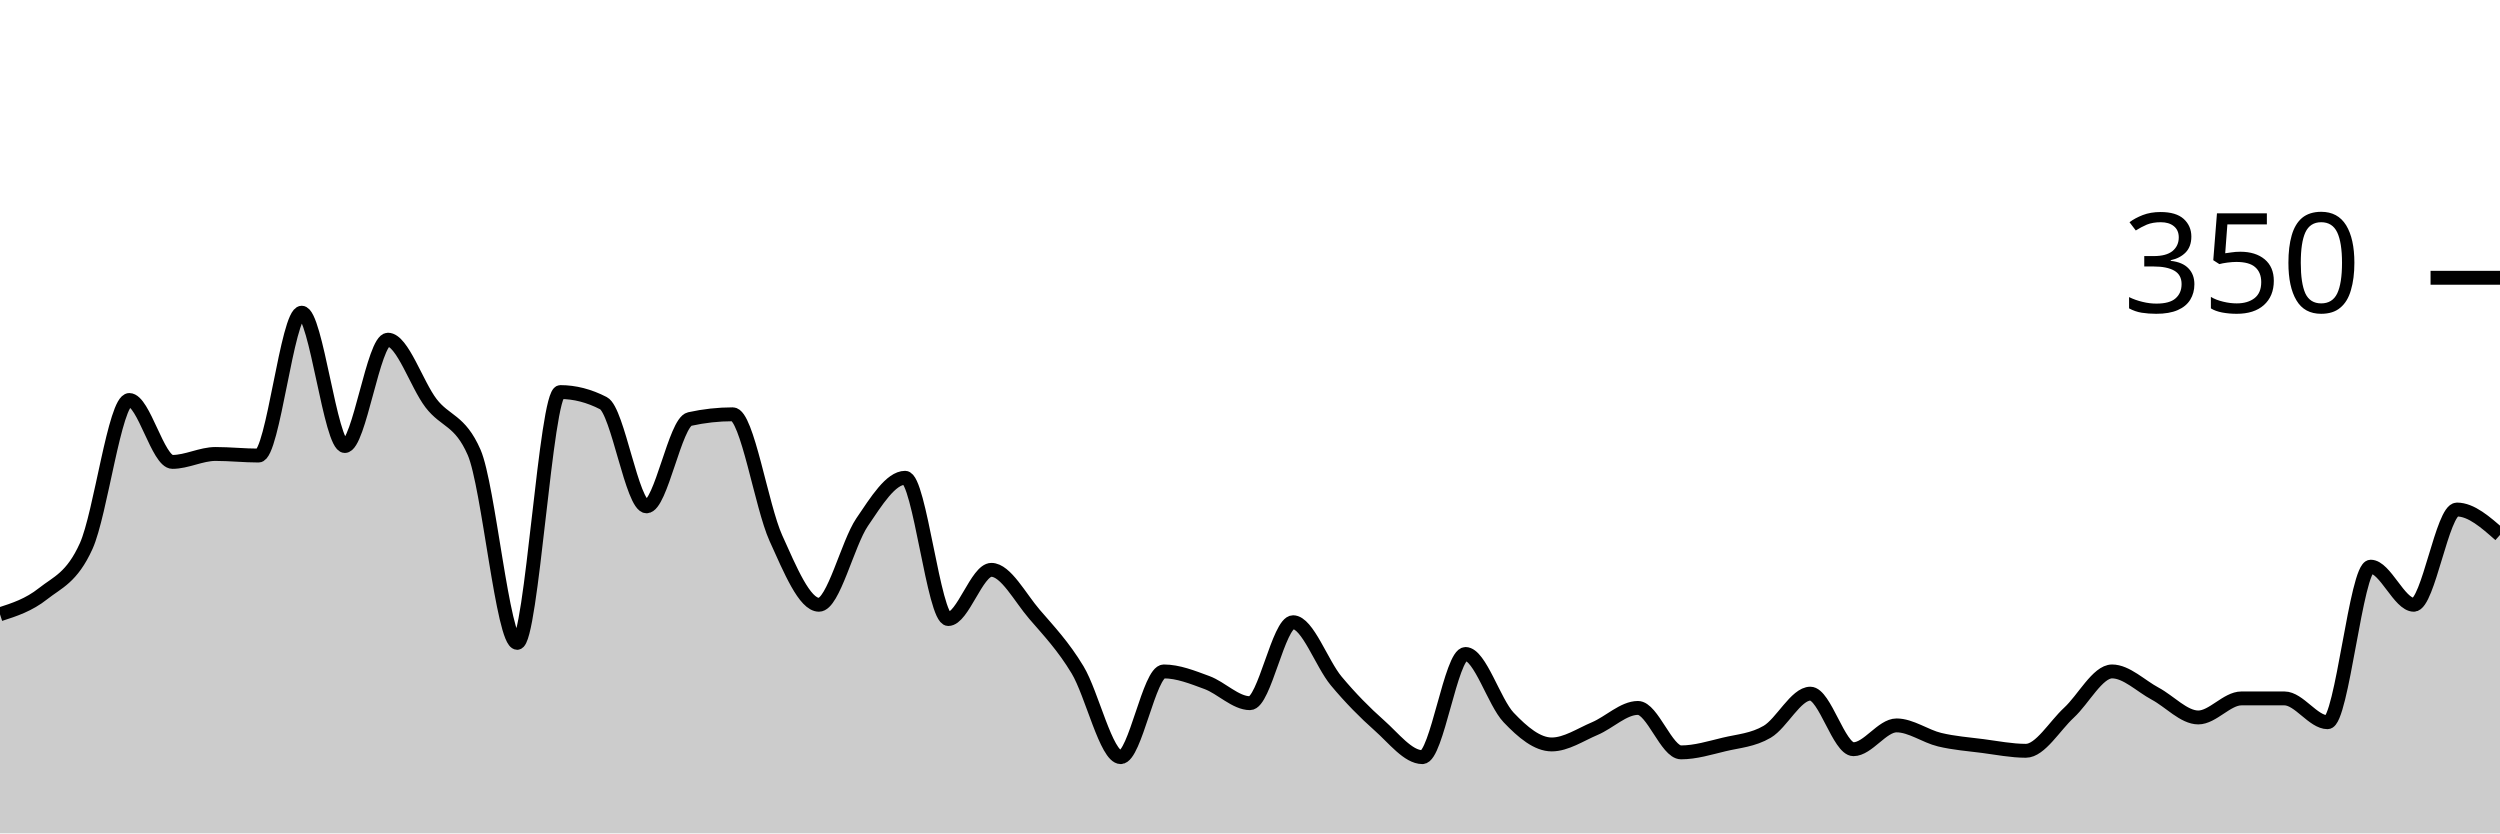
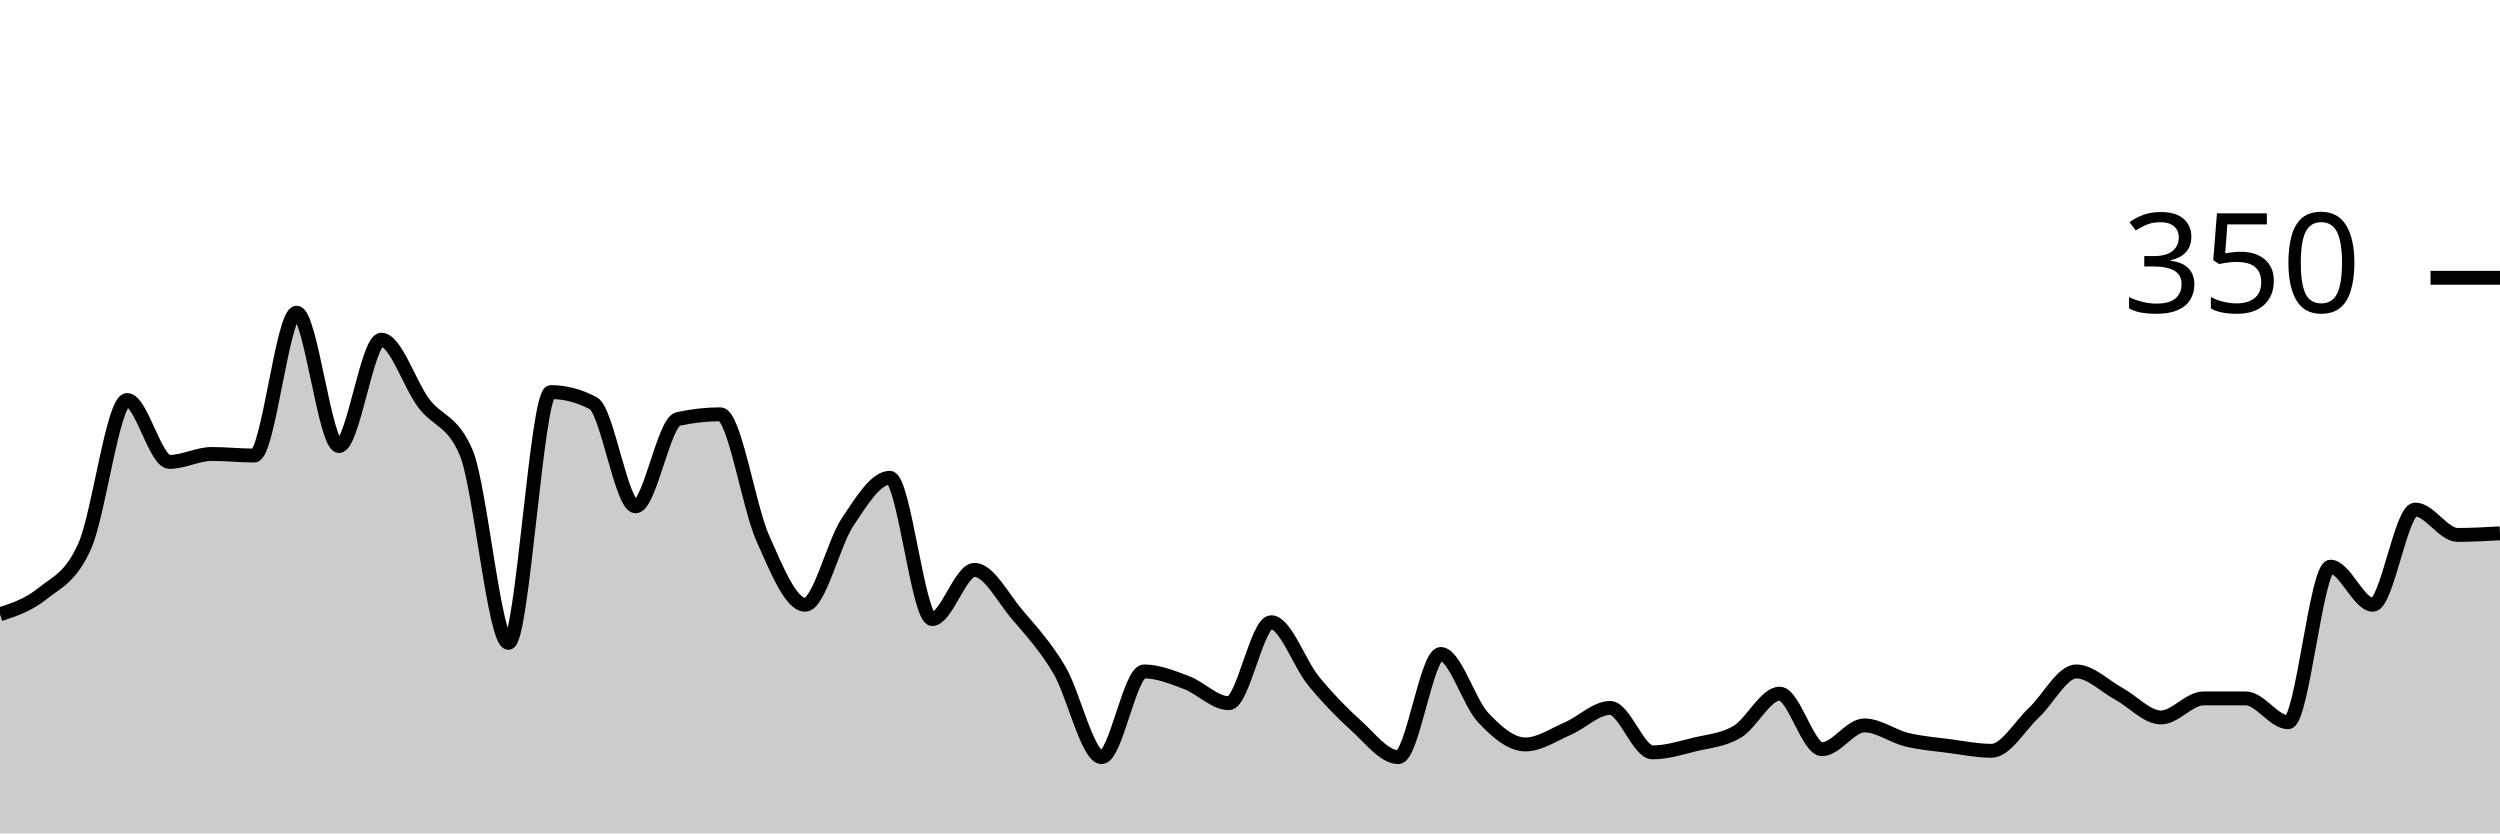
<svg xmlns="http://www.w3.org/2000/svg" viewBox="0 0 180 60">
  <g transform="translate(0,20)">
-     <path class="area" fill="rgba(0, 0, 0, 0.2)" d="M0,24.229C1.034,23.895,2.069,23.562,3.103,22.743C4.138,21.924,5.172,21.6,6.207,19.314C7.241,17.029,8.276,8.8,9.31,8.8C10.345,8.8,11.379,13.257,12.414,13.257C13.448,13.257,14.483,12.686,15.517,12.686C16.552,12.686,17.586,12.8,18.621,12.8C19.655,12.8,20.69,2.514,21.724,2.514C22.759,2.514,23.793,12.114,24.828,12.114C25.862,12.114,26.897,4.457,27.931,4.457C28.966,4.457,30,7.676,31.034,9.029C32.069,10.381,33.103,10.21,34.138,12.571C35.172,14.933,36.207,26.286,37.241,26.286C38.276,26.286,39.31,8.229,40.345,8.229C41.379,8.229,42.414,8.495,43.448,9.029C44.483,9.562,45.517,16.457,46.552,16.457C47.586,16.457,48.621,10.4,49.655,10.171C50.69,9.943,51.724,9.829,52.759,9.829C53.793,9.829,54.828,16.457,55.862,18.743C56.897,21.029,57.931,23.543,58.966,23.543C60,23.543,61.034,19.124,62.069,17.6C63.103,16.076,64.138,14.4,65.172,14.4C66.207,14.4,67.241,24.571,68.276,24.571C69.31,24.571,70.345,21.029,71.379,21.029C72.414,21.029,73.448,23.029,74.483,24.229C75.517,25.429,76.552,26.514,77.586,28.229C78.621,29.943,79.655,34.514,80.69,34.514C81.724,34.514,82.759,28.343,83.793,28.343C84.828,28.343,85.862,28.762,86.897,29.143C87.931,29.524,88.966,30.629,90,30.629C91.034,30.629,92.069,24.8,93.103,24.8C94.138,24.8,95.172,27.79,96.207,29.029C97.241,30.267,98.276,31.314,99.31,32.229C100.345,33.143,101.379,34.514,102.414,34.514C103.448,34.514,104.483,27.086,105.517,27.086C106.552,27.086,107.586,30.571,108.621,31.657C109.655,32.743,110.69,33.6,111.724,33.6C112.759,33.6,113.793,32.895,114.828,32.457C115.862,32.019,116.897,30.971,117.931,30.971C118.966,30.971,120,34.171,121.034,34.171C122.069,34.171,123.103,33.848,124.138,33.6C125.172,33.352,126.207,33.295,127.241,32.686C128.276,32.076,129.31,29.943,130.345,29.943C131.379,29.943,132.414,33.943,133.448,33.943C134.483,33.943,135.517,32.229,136.552,32.229C137.586,32.229,138.621,33.01,139.655,33.257C140.69,33.505,141.724,33.581,142.759,33.714C143.793,33.848,144.828,34.057,145.862,34.057C146.897,34.057,147.931,32.267,148.966,31.314C150,30.362,151.034,28.343,152.069,28.343C153.103,28.343,154.138,29.39,155.172,29.943C156.207,30.495,157.241,31.657,158.276,31.657C159.31,31.657,160.345,30.286,161.379,30.286C162.414,30.286,163.448,30.286,164.483,30.286C165.517,30.286,166.552,32,167.586,32C168.621,32,169.655,20.8,170.69,20.8C171.724,20.8,172.759,23.543,173.793,23.543C174.828,23.543,175.862,16.686,176.897,16.686C177.931,16.686,178.966,17.6,180,18.514L180,40C178.966,40,177.931,40,176.897,40C175.862,40,174.828,40,173.793,40C172.759,40,171.724,40,170.69,40C169.655,40,168.621,40,167.586,40C166.552,40,165.517,40,164.483,40C163.448,40,162.414,40,161.379,40C160.345,40,159.31,40,158.276,40C157.241,40,156.207,40,155.172,40C154.138,40,153.103,40,152.069,40C151.034,40,150,40,148.966,40C147.931,40,146.897,40,145.862,40C144.828,40,143.793,40,142.759,40C141.724,40,140.69,40,139.655,40C138.621,40,137.586,40,136.552,40C135.517,40,134.483,40,133.448,40C132.414,40,131.379,40,130.345,40C129.31,40,128.276,40,127.241,40C126.207,40,125.172,40,124.138,40C123.103,40,122.069,40,121.034,40C120,40,118.966,40,117.931,40C116.897,40,115.862,40,114.828,40C113.793,40,112.759,40,111.724,40C110.69,40,109.655,40,108.621,40C107.586,40,106.552,40,105.517,40C104.483,40,103.448,40,102.414,40C101.379,40,100.345,40,99.31,40C98.276,40,97.241,40,96.207,40C95.172,40,94.138,40,93.103,40C92.069,40,91.034,40,90,40C88.966,40,87.931,40,86.897,40C85.862,40,84.828,40,83.793,40C82.759,40,81.724,40,80.69,40C79.655,40,78.621,40,77.586,40C76.552,40,75.517,40,74.483,40C73.448,40,72.414,40,71.379,40C70.345,40,69.31,40,68.276,40C67.241,40,66.207,40,65.172,40C64.138,40,63.103,40,62.069,40C61.034,40,60,40,58.966,40C57.931,40,56.897,40,55.862,40C54.828,40,53.793,40,52.759,40C51.724,40,50.69,40,49.655,40C48.621,40,47.586,40,46.552,40C45.517,40,44.483,40,43.448,40C42.414,40,41.379,40,40.345,40C39.31,40,38.276,40,37.241,40C36.207,40,35.172,40,34.138,40C33.103,40,32.069,40,31.034,40C30,40,28.966,40,27.931,40C26.897,40,25.862,40,24.828,40C23.793,40,22.759,40,21.724,40C20.69,40,19.655,40,18.621,40C17.586,40,16.552,40,15.517,40C14.483,40,13.448,40,12.414,40C11.379,40,10.345,40,9.31,40C8.276,40,7.241,40,6.207,40C5.172,40,4.138,40,3.103,40C2.069,40,1.034,40,0,40Z" />
-     <path class="line" stroke="black" fill="none" d="M0,24.229C1.034,23.895,2.069,23.562,3.103,22.743C4.138,21.924,5.172,21.6,6.207,19.314C7.241,17.029,8.276,8.8,9.31,8.8C10.345,8.8,11.379,13.257,12.414,13.257C13.448,13.257,14.483,12.686,15.517,12.686C16.552,12.686,17.586,12.8,18.621,12.8C19.655,12.8,20.69,2.514,21.724,2.514C22.759,2.514,23.793,12.114,24.828,12.114C25.862,12.114,26.897,4.457,27.931,4.457C28.966,4.457,30,7.676,31.034,9.029C32.069,10.381,33.103,10.21,34.138,12.571C35.172,14.933,36.207,26.286,37.241,26.286C38.276,26.286,39.31,8.229,40.345,8.229C41.379,8.229,42.414,8.495,43.448,9.029C44.483,9.562,45.517,16.457,46.552,16.457C47.586,16.457,48.621,10.4,49.655,10.171C50.69,9.943,51.724,9.829,52.759,9.829C53.793,9.829,54.828,16.457,55.862,18.743C56.897,21.029,57.931,23.543,58.966,23.543C60,23.543,61.034,19.124,62.069,17.6C63.103,16.076,64.138,14.4,65.172,14.4C66.207,14.4,67.241,24.571,68.276,24.571C69.31,24.571,70.345,21.029,71.379,21.029C72.414,21.029,73.448,23.029,74.483,24.229C75.517,25.429,76.552,26.514,77.586,28.229C78.621,29.943,79.655,34.514,80.69,34.514C81.724,34.514,82.759,28.343,83.793,28.343C84.828,28.343,85.862,28.762,86.897,29.143C87.931,29.524,88.966,30.629,90,30.629C91.034,30.629,92.069,24.8,93.103,24.8C94.138,24.8,95.172,27.79,96.207,29.029C97.241,30.267,98.276,31.314,99.31,32.229C100.345,33.143,101.379,34.514,102.414,34.514C103.448,34.514,104.483,27.086,105.517,27.086C106.552,27.086,107.586,30.571,108.621,31.657C109.655,32.743,110.69,33.6,111.724,33.6C112.759,33.6,113.793,32.895,114.828,32.457C115.862,32.019,116.897,30.971,117.931,30.971C118.966,30.971,120,34.171,121.034,34.171C122.069,34.171,123.103,33.848,124.138,33.6C125.172,33.352,126.207,33.295,127.241,32.686C128.276,32.076,129.31,29.943,130.345,29.943C131.379,29.943,132.414,33.943,133.448,33.943C134.483,33.943,135.517,32.229,136.552,32.229C137.586,32.229,138.621,33.01,139.655,33.257C140.69,33.505,141.724,33.581,142.759,33.714C143.793,33.848,144.828,34.057,145.862,34.057C146.897,34.057,147.931,32.267,148.966,31.314C150,30.362,151.034,28.343,152.069,28.343C153.103,28.343,154.138,29.39,155.172,29.943C156.207,30.495,157.241,31.657,158.276,31.657C159.31,31.657,160.345,30.286,161.379,30.286C162.414,30.286,163.448,30.286,164.483,30.286C165.517,30.286,166.552,32,167.586,32C168.621,32,169.655,20.8,170.69,20.8C171.724,20.8,172.759,23.543,173.793,23.543C174.828,23.543,175.862,16.686,176.897,16.686C177.931,16.686,178.966,17.6,180,18.514" />
+     <path class="area" fill="rgba(0, 0, 0, 0.2)" d="M0,24.229C1.017,23.895,2.034,23.562,3.051,22.743C4.068,21.924,5.085,21.6,6.102,19.314C7.119,17.029,8.136,8.8,9.153,8.8C10.169,8.8,11.186,13.257,12.203,13.257C13.22,13.257,14.237,12.686,15.254,12.686C16.271,12.686,17.288,12.8,18.305,12.8C19.322,12.8,20.339,2.514,21.356,2.514C22.373,2.514,23.39,12.114,24.407,12.114C25.424,12.114,26.441,4.457,27.458,4.457C28.475,4.457,29.492,7.676,30.508,9.029C31.525,10.381,32.542,10.21,33.559,12.571C34.576,14.933,35.593,26.286,36.61,26.286C37.627,26.286,38.644,8.229,39.661,8.229C40.678,8.229,41.695,8.495,42.712,9.029C43.729,9.562,44.746,16.457,45.763,16.457C46.78,16.457,47.797,10.4,48.814,10.171C49.831,9.943,50.847,9.829,51.864,9.829C52.881,9.829,53.898,16.457,54.915,18.743C55.932,21.029,56.949,23.543,57.966,23.543C58.983,23.543,60,19.124,61.017,17.6C62.034,16.076,63.051,14.4,64.068,14.4C65.085,14.4,66.102,24.571,67.119,24.571C68.136,24.571,69.153,21.029,70.169,21.029C71.186,21.029,72.203,23.029,73.22,24.229C74.237,25.429,75.254,26.514,76.271,28.229C77.288,29.943,78.305,34.514,79.322,34.514C80.339,34.514,81.356,28.343,82.373,28.343C83.39,28.343,84.407,28.762,85.424,29.143C86.441,29.524,87.458,30.629,88.475,30.629C89.492,30.629,90.508,24.8,91.525,24.8C92.542,24.8,93.559,27.79,94.576,29.029C95.593,30.267,96.61,31.314,97.627,32.229C98.644,33.143,99.661,34.514,100.678,34.514C101.695,34.514,102.712,27.086,103.729,27.086C104.746,27.086,105.763,30.571,106.78,31.657C107.797,32.743,108.814,33.6,109.831,33.6C110.847,33.6,111.864,32.895,112.881,32.457C113.898,32.019,114.915,30.971,115.932,30.971C116.949,30.971,117.966,34.171,118.983,34.171C120,34.171,121.017,33.848,122.034,33.6C123.051,33.352,124.068,33.295,125.085,32.686C126.102,32.076,127.119,29.943,128.136,29.943C129.153,29.943,130.169,33.943,131.186,33.943C132.203,33.943,133.22,32.229,134.237,32.229C135.254,32.229,136.271,33.01,137.288,33.257C138.305,33.505,139.322,33.581,140.339,33.714C141.356,33.848,142.373,34.057,143.39,34.057C144.407,34.057,145.424,32.267,146.441,31.314C147.458,30.362,148.475,28.343,149.492,28.343C150.508,28.343,151.525,29.39,152.542,29.943C153.559,30.495,154.576,31.657,155.593,31.657C156.61,31.657,157.627,30.286,158.644,30.286C159.661,30.286,160.678,30.286,161.695,30.286C162.712,30.286,163.729,32,164.746,32C165.763,32,166.78,20.8,167.797,20.8C168.814,20.8,169.831,23.543,170.847,23.543C171.864,23.543,172.881,16.686,173.898,16.686C174.915,16.686,175.932,18.514,176.949,18.514C177.966,18.514,178.983,18.457,180,18.4L180,40C178.983,40,177.966,40,176.949,40C175.932,40,174.915,40,173.898,40C172.881,40,171.864,40,170.847,40C169.831,40,168.814,40,167.797,40C166.78,40,165.763,40,164.746,40C163.729,40,162.712,40,161.695,40C160.678,40,159.661,40,158.644,40C157.627,40,156.61,40,155.593,40C154.576,40,153.559,40,152.542,40C151.525,40,150.508,40,149.492,40C148.475,40,147.458,40,146.441,40C145.424,40,144.407,40,143.39,40C142.373,40,141.356,40,140.339,40C139.322,40,138.305,40,137.288,40C136.271,40,135.254,40,134.237,40C133.22,40,132.203,40,131.186,40C130.169,40,129.153,40,128.136,40C127.119,40,126.102,40,125.085,40C124.068,40,123.051,40,122.034,40C121.017,40,120,40,118.983,40C117.966,40,116.949,40,115.932,40C114.915,40,113.898,40,112.881,40C111.864,40,110.847,40,109.831,40C108.814,40,107.797,40,106.78,40C105.763,40,104.746,40,103.729,40C102.712,40,101.695,40,100.678,40C99.661,40,98.644,40,97.627,40C96.61,40,95.593,40,94.576,40C93.559,40,92.542,40,91.525,40C90.508,40,89.492,40,88.475,40C87.458,40,86.441,40,85.424,40C84.407,40,83.39,40,82.373,40C81.356,40,80.339,40,79.322,40C78.305,40,77.288,40,76.271,40C75.254,40,74.237,40,73.22,40C72.203,40,71.186,40,70.169,40C69.153,40,68.136,40,67.119,40C66.102,40,65.085,40,64.068,40C63.051,40,62.034,40,61.017,40C60,40,58.983,40,57.966,40C56.949,40,55.932,40,54.915,40C53.898,40,52.881,40,51.864,40C50.847,40,49.831,40,48.814,40C47.797,40,46.78,40,45.763,40C44.746,40,43.729,40,42.712,40C41.695,40,40.678,40,39.661,40C38.644,40,37.627,40,36.61,40C35.593,40,34.576,40,33.559,40C32.542,40,31.525,40,30.508,40C29.492,40,28.475,40,27.458,40C26.441,40,25.424,40,24.407,40C23.39,40,22.373,40,21.356,40C20.339,40,19.322,40,18.305,40C17.288,40,16.271,40,15.254,40C14.237,40,13.22,40,12.203,40C11.186,40,10.169,40,9.153,40C8.136,40,7.119,40,6.102,40C5.085,40,4.068,40,3.051,40C2.034,40,1.017,40,0,40Z" />
+     <path class="line" stroke="black" fill="none" d="M0,24.229C1.017,23.895,2.034,23.562,3.051,22.743C4.068,21.924,5.085,21.6,6.102,19.314C7.119,17.029,8.136,8.8,9.153,8.8C10.169,8.8,11.186,13.257,12.203,13.257C13.22,13.257,14.237,12.686,15.254,12.686C16.271,12.686,17.288,12.8,18.305,12.8C19.322,12.8,20.339,2.514,21.356,2.514C22.373,2.514,23.39,12.114,24.407,12.114C25.424,12.114,26.441,4.457,27.458,4.457C28.475,4.457,29.492,7.676,30.508,9.029C31.525,10.381,32.542,10.21,33.559,12.571C34.576,14.933,35.593,26.286,36.61,26.286C37.627,26.286,38.644,8.229,39.661,8.229C40.678,8.229,41.695,8.495,42.712,9.029C43.729,9.562,44.746,16.457,45.763,16.457C46.78,16.457,47.797,10.4,48.814,10.171C49.831,9.943,50.847,9.829,51.864,9.829C52.881,9.829,53.898,16.457,54.915,18.743C55.932,21.029,56.949,23.543,57.966,23.543C58.983,23.543,60,19.124,61.017,17.6C62.034,16.076,63.051,14.4,64.068,14.4C65.085,14.4,66.102,24.571,67.119,24.571C68.136,24.571,69.153,21.029,70.169,21.029C71.186,21.029,72.203,23.029,73.22,24.229C74.237,25.429,75.254,26.514,76.271,28.229C77.288,29.943,78.305,34.514,79.322,34.514C80.339,34.514,81.356,28.343,82.373,28.343C83.39,28.343,84.407,28.762,85.424,29.143C86.441,29.524,87.458,30.629,88.475,30.629C89.492,30.629,90.508,24.8,91.525,24.8C92.542,24.8,93.559,27.79,94.576,29.029C95.593,30.267,96.61,31.314,97.627,32.229C98.644,33.143,99.661,34.514,100.678,34.514C101.695,34.514,102.712,27.086,103.729,27.086C104.746,27.086,105.763,30.571,106.78,31.657C107.797,32.743,108.814,33.6,109.831,33.6C110.847,33.6,111.864,32.895,112.881,32.457C113.898,32.019,114.915,30.971,115.932,30.971C116.949,30.971,117.966,34.171,118.983,34.171C120,34.171,121.017,33.848,122.034,33.6C123.051,33.352,124.068,33.295,125.085,32.686C126.102,32.076,127.119,29.943,128.136,29.943C129.153,29.943,130.169,33.943,131.186,33.943C132.203,33.943,133.22,32.229,134.237,32.229C135.254,32.229,136.271,33.01,137.288,33.257C138.305,33.505,139.322,33.581,140.339,33.714C141.356,33.848,142.373,34.057,143.39,34.057C144.407,34.057,145.424,32.267,146.441,31.314C147.458,30.362,148.475,28.343,149.492,28.343C150.508,28.343,151.525,29.39,152.542,29.943C153.559,30.495,154.576,31.657,155.593,31.657C156.61,31.657,157.627,30.286,158.644,30.286C159.661,30.286,160.678,30.286,161.695,30.286C162.712,30.286,163.729,32,164.746,32C165.763,32,166.78,20.8,167.797,20.8C168.814,20.8,169.831,23.543,170.847,23.543C171.864,23.543,172.881,16.686,173.898,16.686C174.915,16.686,175.932,18.514,176.949,18.514C177.966,18.514,178.983,18.457,180,18.4" />
    <path class="axis-ceiling" stroke-width="1" stroke="black" fill="none" d="M175,0L180,0" />
    <text class="axis-ceiling-label" font-family="sans-serif" text-anchor="end" font-size="10px" x="170" y="2.5">350</text>
  </g>
</svg>
